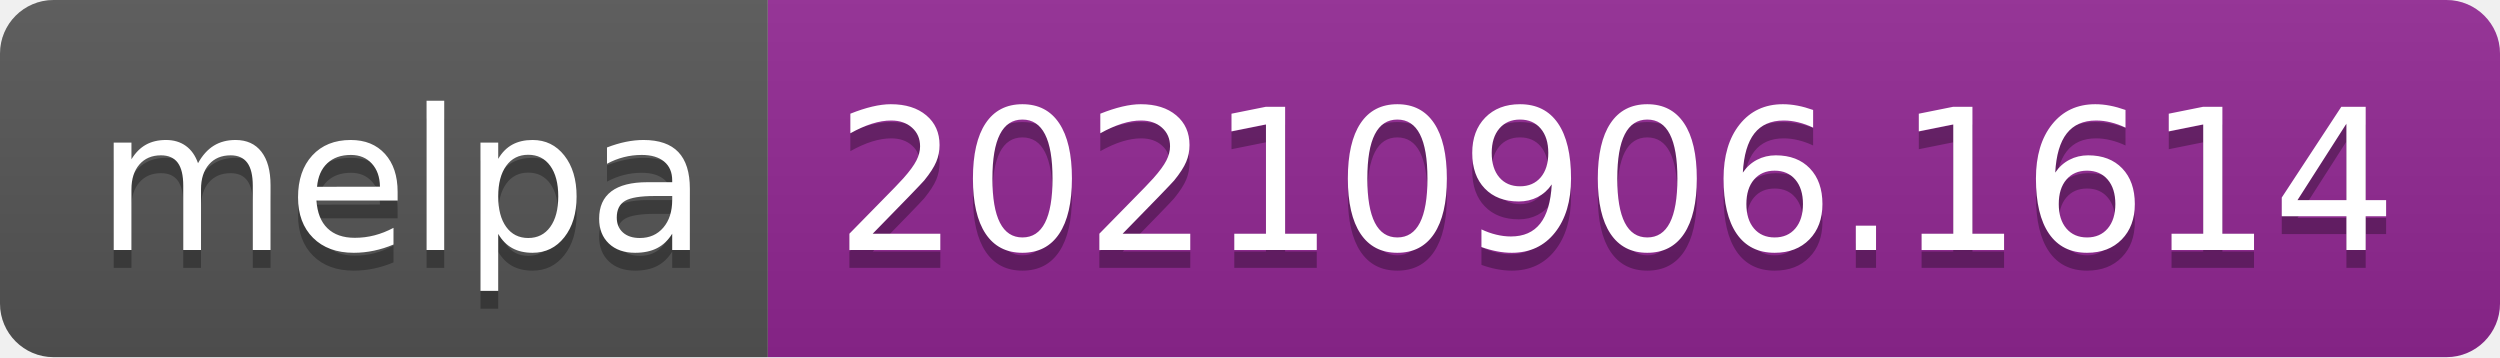
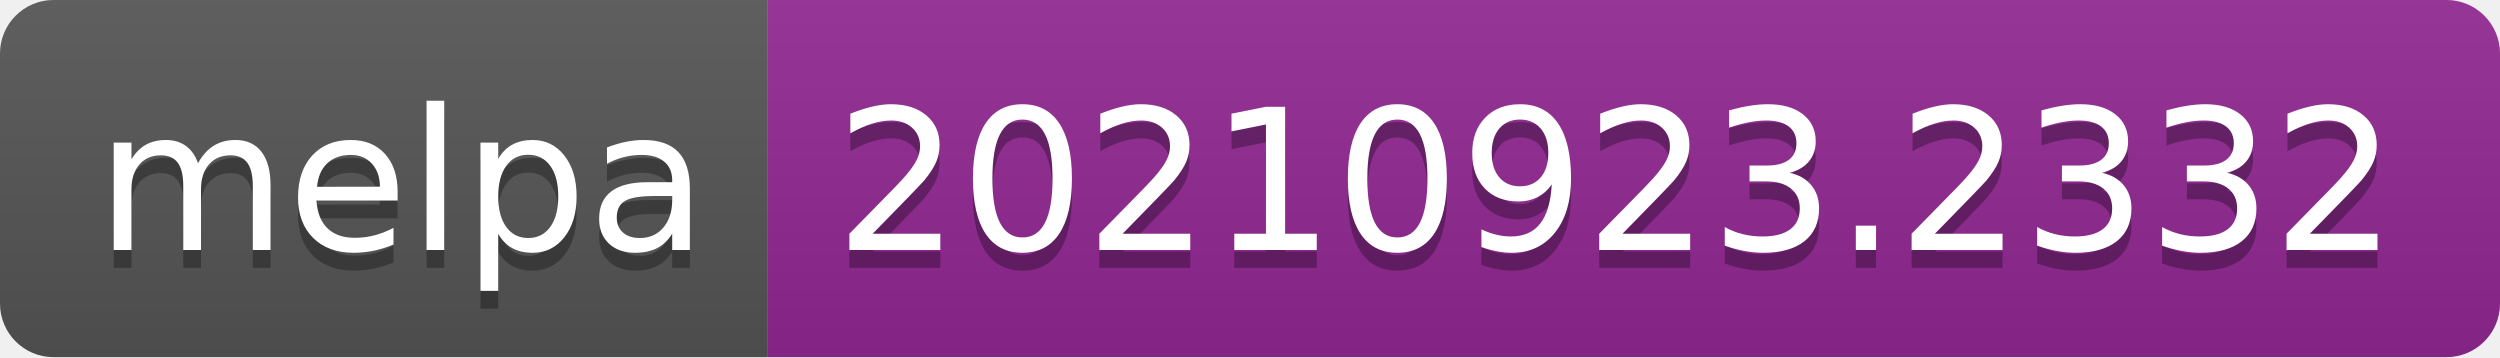
- <svg xmlns="http://www.w3.org/2000/svg" width="140" height="20" role="img" aria-label="melpa: 20210906.1614">
+ <svg xmlns="http://www.w3.org/2000/svg" width="140" height="20" role="img" aria-label="melpa: 20210923.2332">
  <linearGradient id="s" x2="0" y2="100%">
    <stop offset="0" stop-color="#bbb" stop-opacity=".1" />
    <stop offset="1" stop-opacity=".1" />
  </linearGradient>
  <clipPath id="r">
    <rect width="140" height="20" rx="3" fill="#fff" />
  </clipPath>
  <g clip-path="url(#r)">
    <rect width="43" height="20" fill="#555" />
    <rect x="43" width="97" height="20" fill="#922793" />
    <rect width="140" height="20" fill="url(#s)" />
  </g>
  <g fill="#fff" text-anchor="middle" font-family="Verdana,Geneva,DejaVu Sans,sans-serif" text-rendering="geometricPrecision" font-size="110">
    <text aria-hidden="true" x="225" y="150" fill="#010101" fill-opacity=".3" transform="scale(.1)" textLength="330">melpa</text>
    <text x="225" y="140" transform="scale(.1)" fill="#fff" textLength="330">melpa</text>
-     <text aria-hidden="true" x="905" y="150" fill="#010101" fill-opacity=".3" transform="scale(.1)" textLength="870">20210906.1614</text>
-     <text x="905" y="140" transform="scale(.1)" fill="#fff" textLength="870">20210906.1614</text>
+     <text aria-hidden="true" x="905" y="150" fill="#010101" fill-opacity=".3" transform="scale(.1)" textLength="870">20210923.2332</text>
+     <text x="905" y="140" transform="scale(.1)" fill="#fff" textLength="870">20210923.2332</text>
  </g>
</svg>
